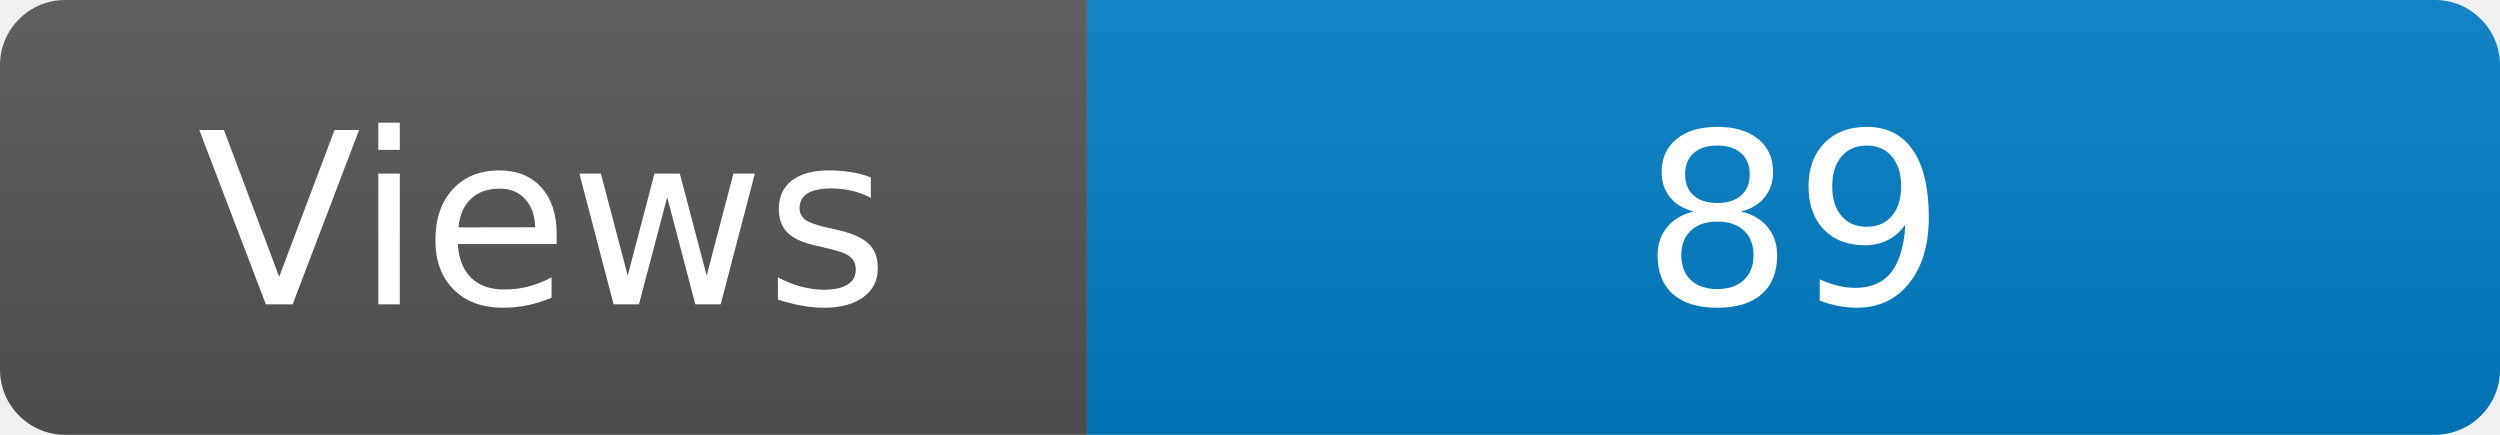
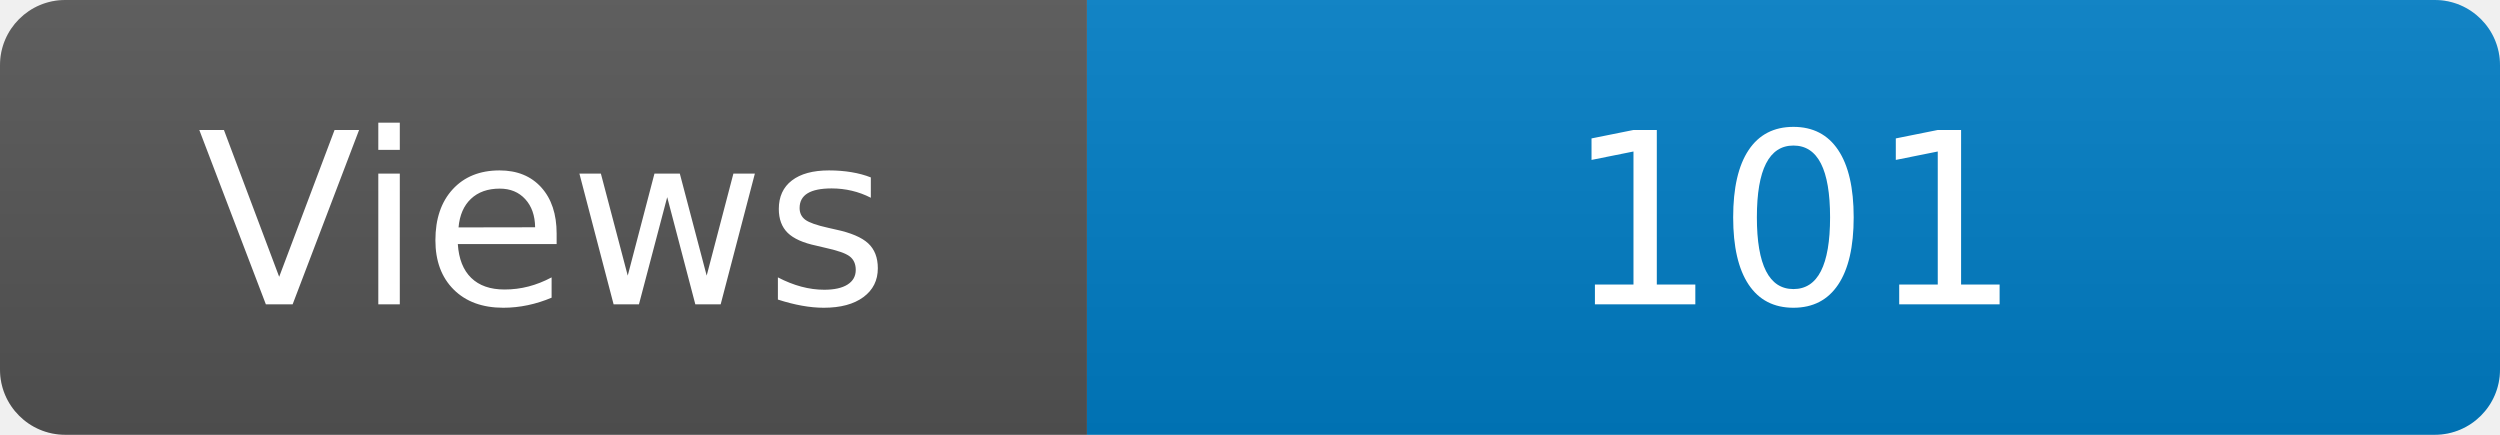
<svg xmlns="http://www.w3.org/2000/svg" width="115" height="20" role="img" aria-label="Maintained?: yes">
  <linearGradient id="s" x2="0" y2="100%">
    <stop offset="0" stop-color="#bbb" stop-opacity=".1" />
    <stop offset="1" stop-opacity=".1" />
  </linearGradient>
  <clipPath id="r">
    <rect width="115" height="20" rx="3" fill="#fff" />
  </clipPath>
  <g clip-path="url(#r)">
    <rect width="50" height="20" fill="#555" />
    <rect x="50" width="160" height="20" fill="#007ec6" />
    <rect width="115" height="20" fill="url(#s)" />
  </g>
  <g fill="#fff" text-anchor="middle" font-family="Verdana,Geneva,DejaVu Sans,sans-serif" font-size="110">
    <text x="250" y="140" transform="scale(.1)" fill="#fff">Views</text>
-     <text x="825" y="140" transform="scale(.1)" fill="#fff">89</text>
+     <text x="825" y="140" transform="scale(.1)" fill="#fff">101</text>
  </g>
</svg>
